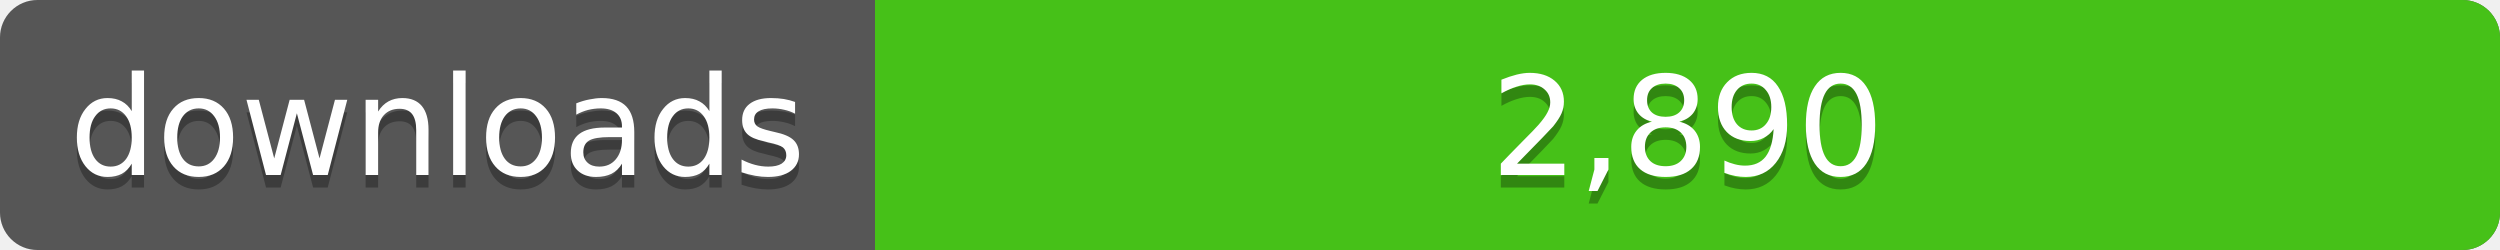
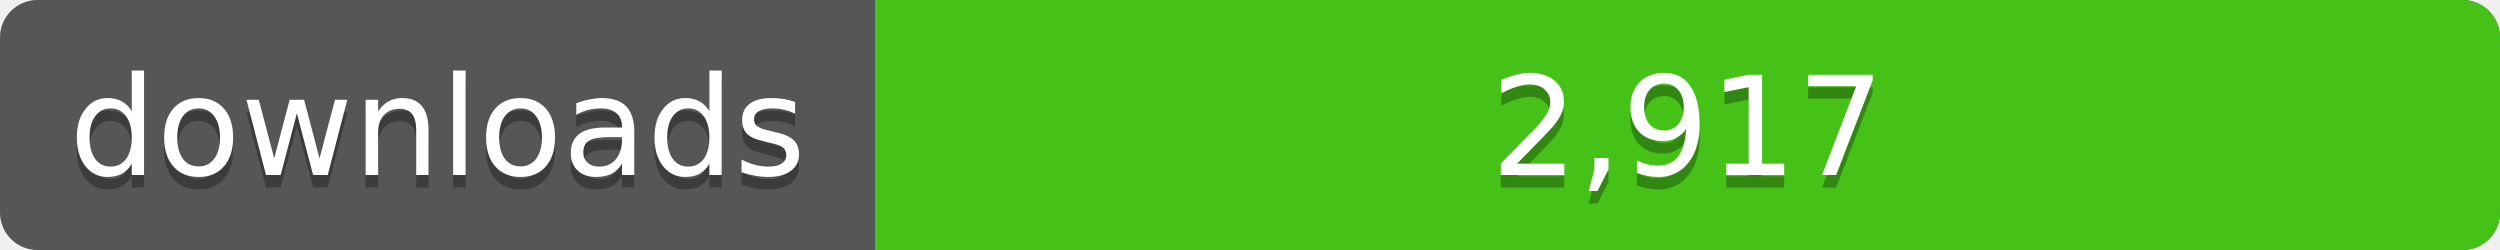
<svg xmlns="http://www.w3.org/2000/svg" width="200" height="20">
  <linearGradient id="a" x2="0" y2="100%%">
    <stop offset="0" stop-color="#bbb" stop-opacity=".1" />
    <stop offset="1" stop-opacity=".1" />
  </linearGradient>
  <rect rx="3" width="200" height="20" fill="#555" />
  <rect rx="3" x="70" width="130" height="20" fill="#4c1" />
  <path fill="#4c1" d="M70 0h4v20h-4z" />
  <rect rx="3" width="200" height="20" fill="url(#a)" />
  <g fill="#fff" text-anchor="middle" font-family="DejaVu Sans,Verdana,Geneva,sans-serif" font-size="11">
    <text x="35" y="15" fill="#010101" fill-opacity=".3">downloads</text>
    <text x="35" y="14">downloads</text>
-     <text x="135" y="15" fill="#010101" fill-opacity=".3">2,890</text>
-     <text x="135" y="14">2,890</text>
+     <text x="135" y="15" fill="#010101" fill-opacity=".3">2,917</text>
+     <text x="135" y="14">2,917</text>
  </g>
</svg>
